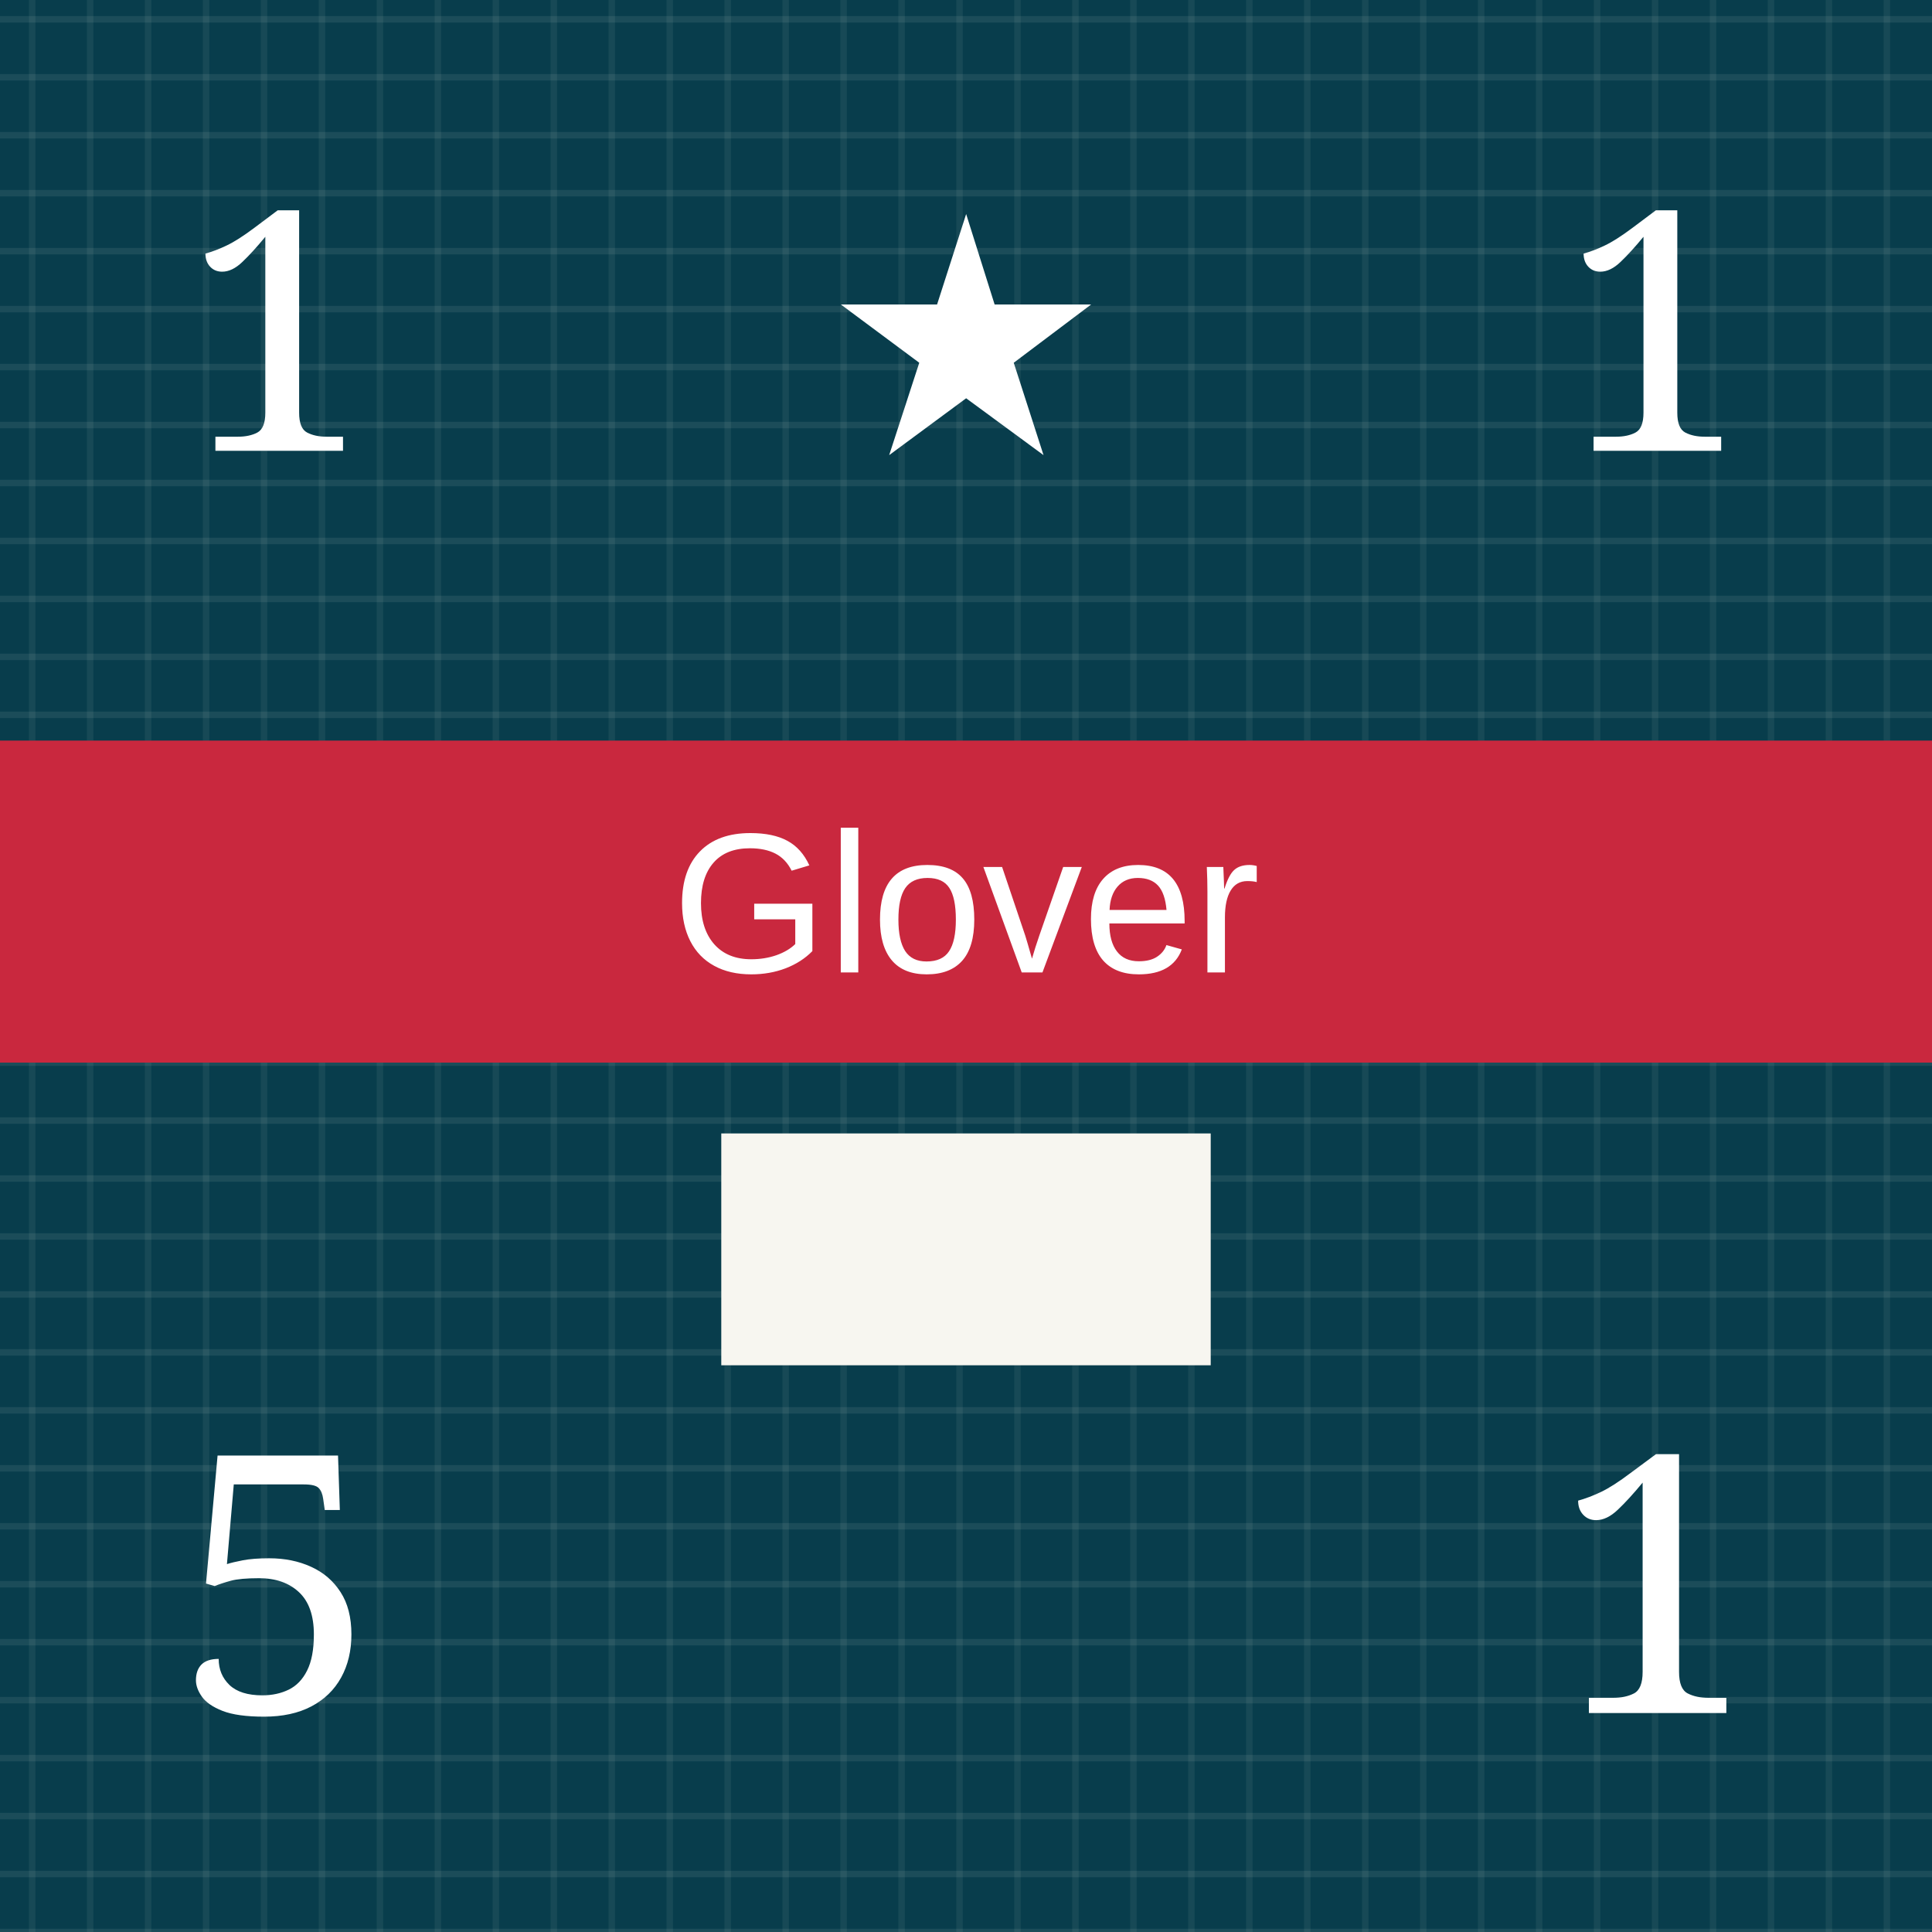
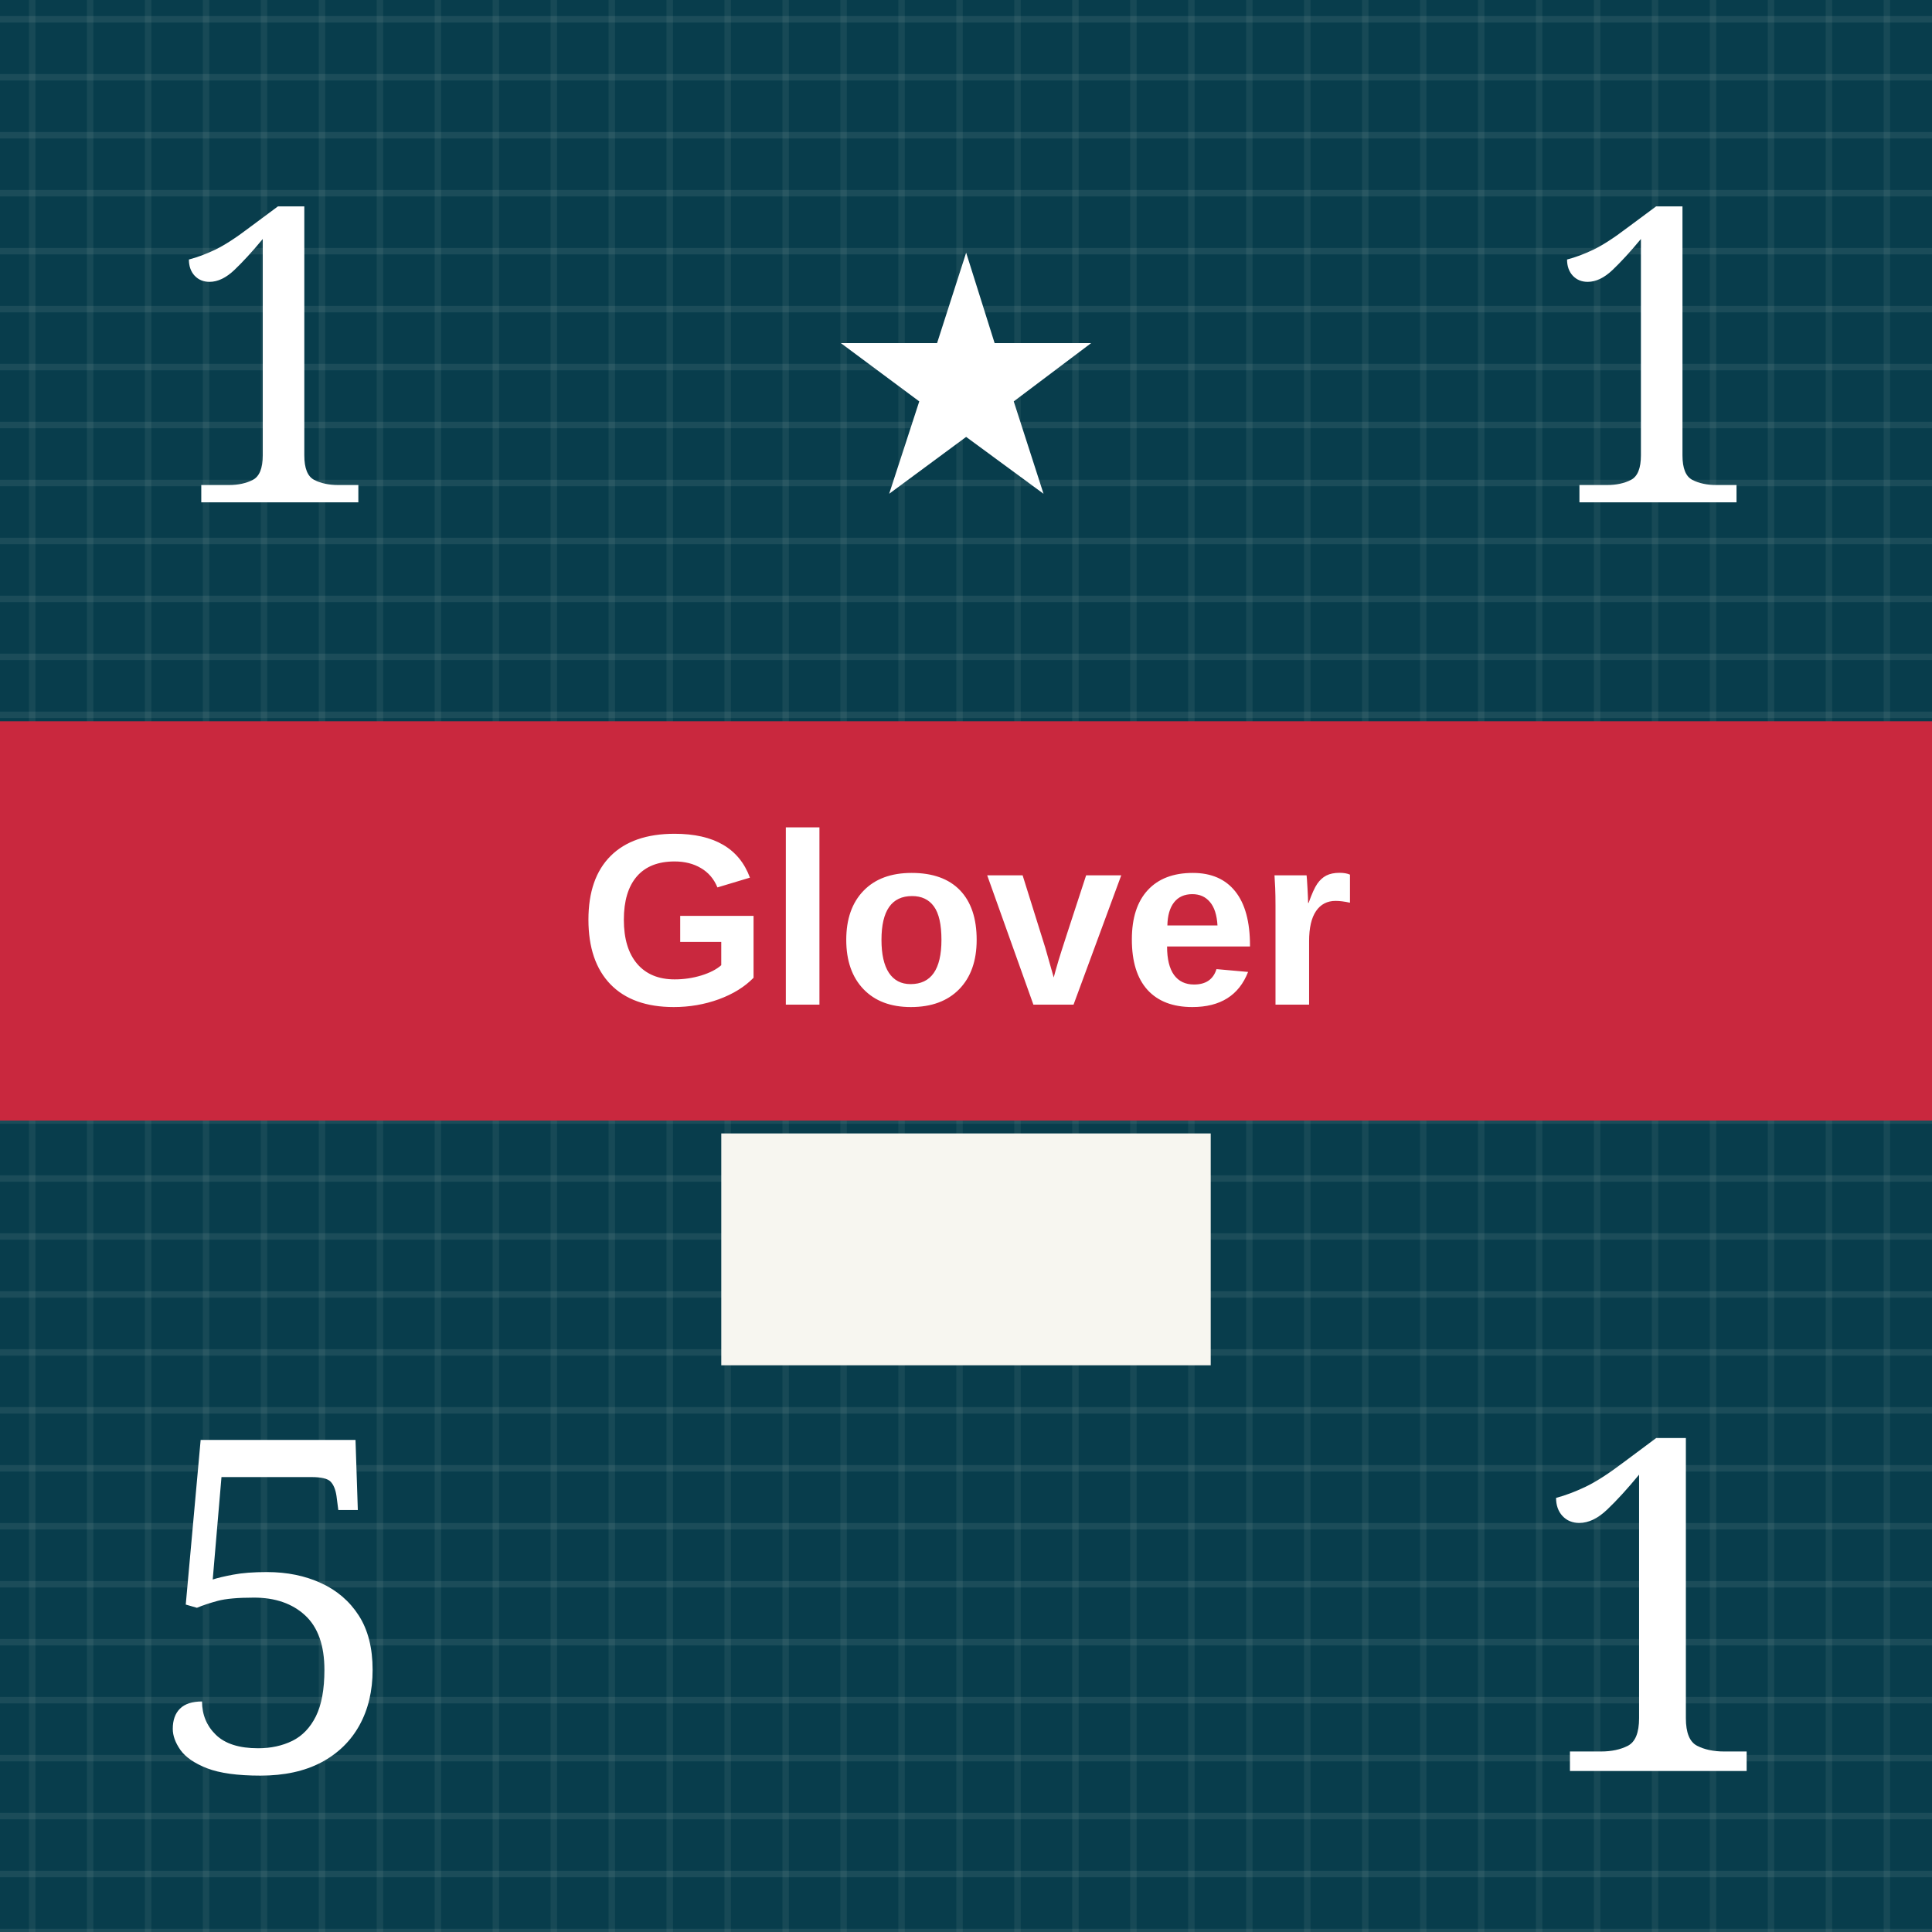
<svg xmlns="http://www.w3.org/2000/svg" viewBox="0 0 300 300" role="img" aria-labelledby="title desc">
  <defs>
    <pattern id="blueTexture" width="18" height="18" patternUnits="userSpaceOnUse">
      <rect width="18" height="18" fill="#083d4c" />
      <path d="M0 3H18 M0 12H18" stroke="#b7d0c6" stroke-opacity=".11" stroke-width="1" />
      <path d="M5 0V18 M14 0V18" stroke="#d3e0d2" stroke-opacity=".08" stroke-width="1" />
    </pattern>
    <pattern id="redTexture" width="24" height="24" patternUnits="userSpaceOnUse">
      <rect width="24" height="24" fill="#d94234" />
      <path d="M0 0L24 24M24 0L0 24" stroke="#ffc0a4" stroke-opacity=".14" stroke-width="2" />
      <path d="M6 0V24M18 0V24" stroke="#831e22" stroke-opacity=".14" stroke-width="2" />
    </pattern>
    <pattern id="blackTexture" width="12" height="12" patternUnits="userSpaceOnUse" patternTransform="rotate(35)">
      <rect width="12" height="12" fill="#101214" />
      <path d="M0 2H12" stroke="#6a6a6a" stroke-opacity=".35" stroke-width="1" />
    </pattern>
    <filter id="shadow" x="-15%" y="-15%" width="130%" height="130%">
      <feDropShadow dx="0" dy="2" stdDeviation="2" flood-opacity=".38" />
    </filter>
  </defs>
  <rect width="300" height="300" fill="url(#blueTexture)" />
-   <text x="43" y="70" fill="#fff" font-family="Georgia, serif" font-size="52" text-anchor="middle">1</text>
-   <text x="150" y="70" fill="#fff" font-family="Georgia, serif" font-size="52" text-anchor="middle">★</text>
-   <text x="257" y="70" fill="#fff" font-family="Georgia, serif" font-size="52" text-anchor="middle">1</text>
-   <rect y="115" width="300" height="50" fill="#c9283e" />
-   <text x="150" y="151" fill="#fff" font-family="Arial, sans-serif" font-size="31" text-anchor="middle">Glover</text>
+   <text x="43" y="78" fill="#fff" font-family="Georgia, serif" font-size="64" text-anchor="middle">1</text>
+   <text x="150" y="76" fill="#fff" font-family="Georgia, serif" font-size="52" text-anchor="middle">★</text>
+   <text x="257" y="78" fill="#fff" font-family="Georgia, serif" font-size="64" text-anchor="middle">1</text>
+   <rect y="112" width="300" height="62" fill="#c9283e" />
+   <text x="150" y="156" fill="#fff" font-family="Arial, sans-serif" font-size="38" font-weight="bold" text-anchor="middle">Glover</text>
  <rect x="112" y="176" width="76" height="36" fill="#f7f6f0" />
-   <text x="43" y="266" fill="#fff" font-family="Georgia, serif" font-size="56" text-anchor="middle">5</text>
-   <text x="257" y="266" fill="#fff" font-family="Georgia, serif" font-size="56" text-anchor="middle">1</text>
+   <text x="43" y="275" fill="#fff" font-family="Georgia, serif" font-size="72" text-anchor="middle">5</text>
+   <text x="257" y="275" fill="#fff" font-family="Georgia, serif" font-size="72" text-anchor="middle">1</text>
</svg>
